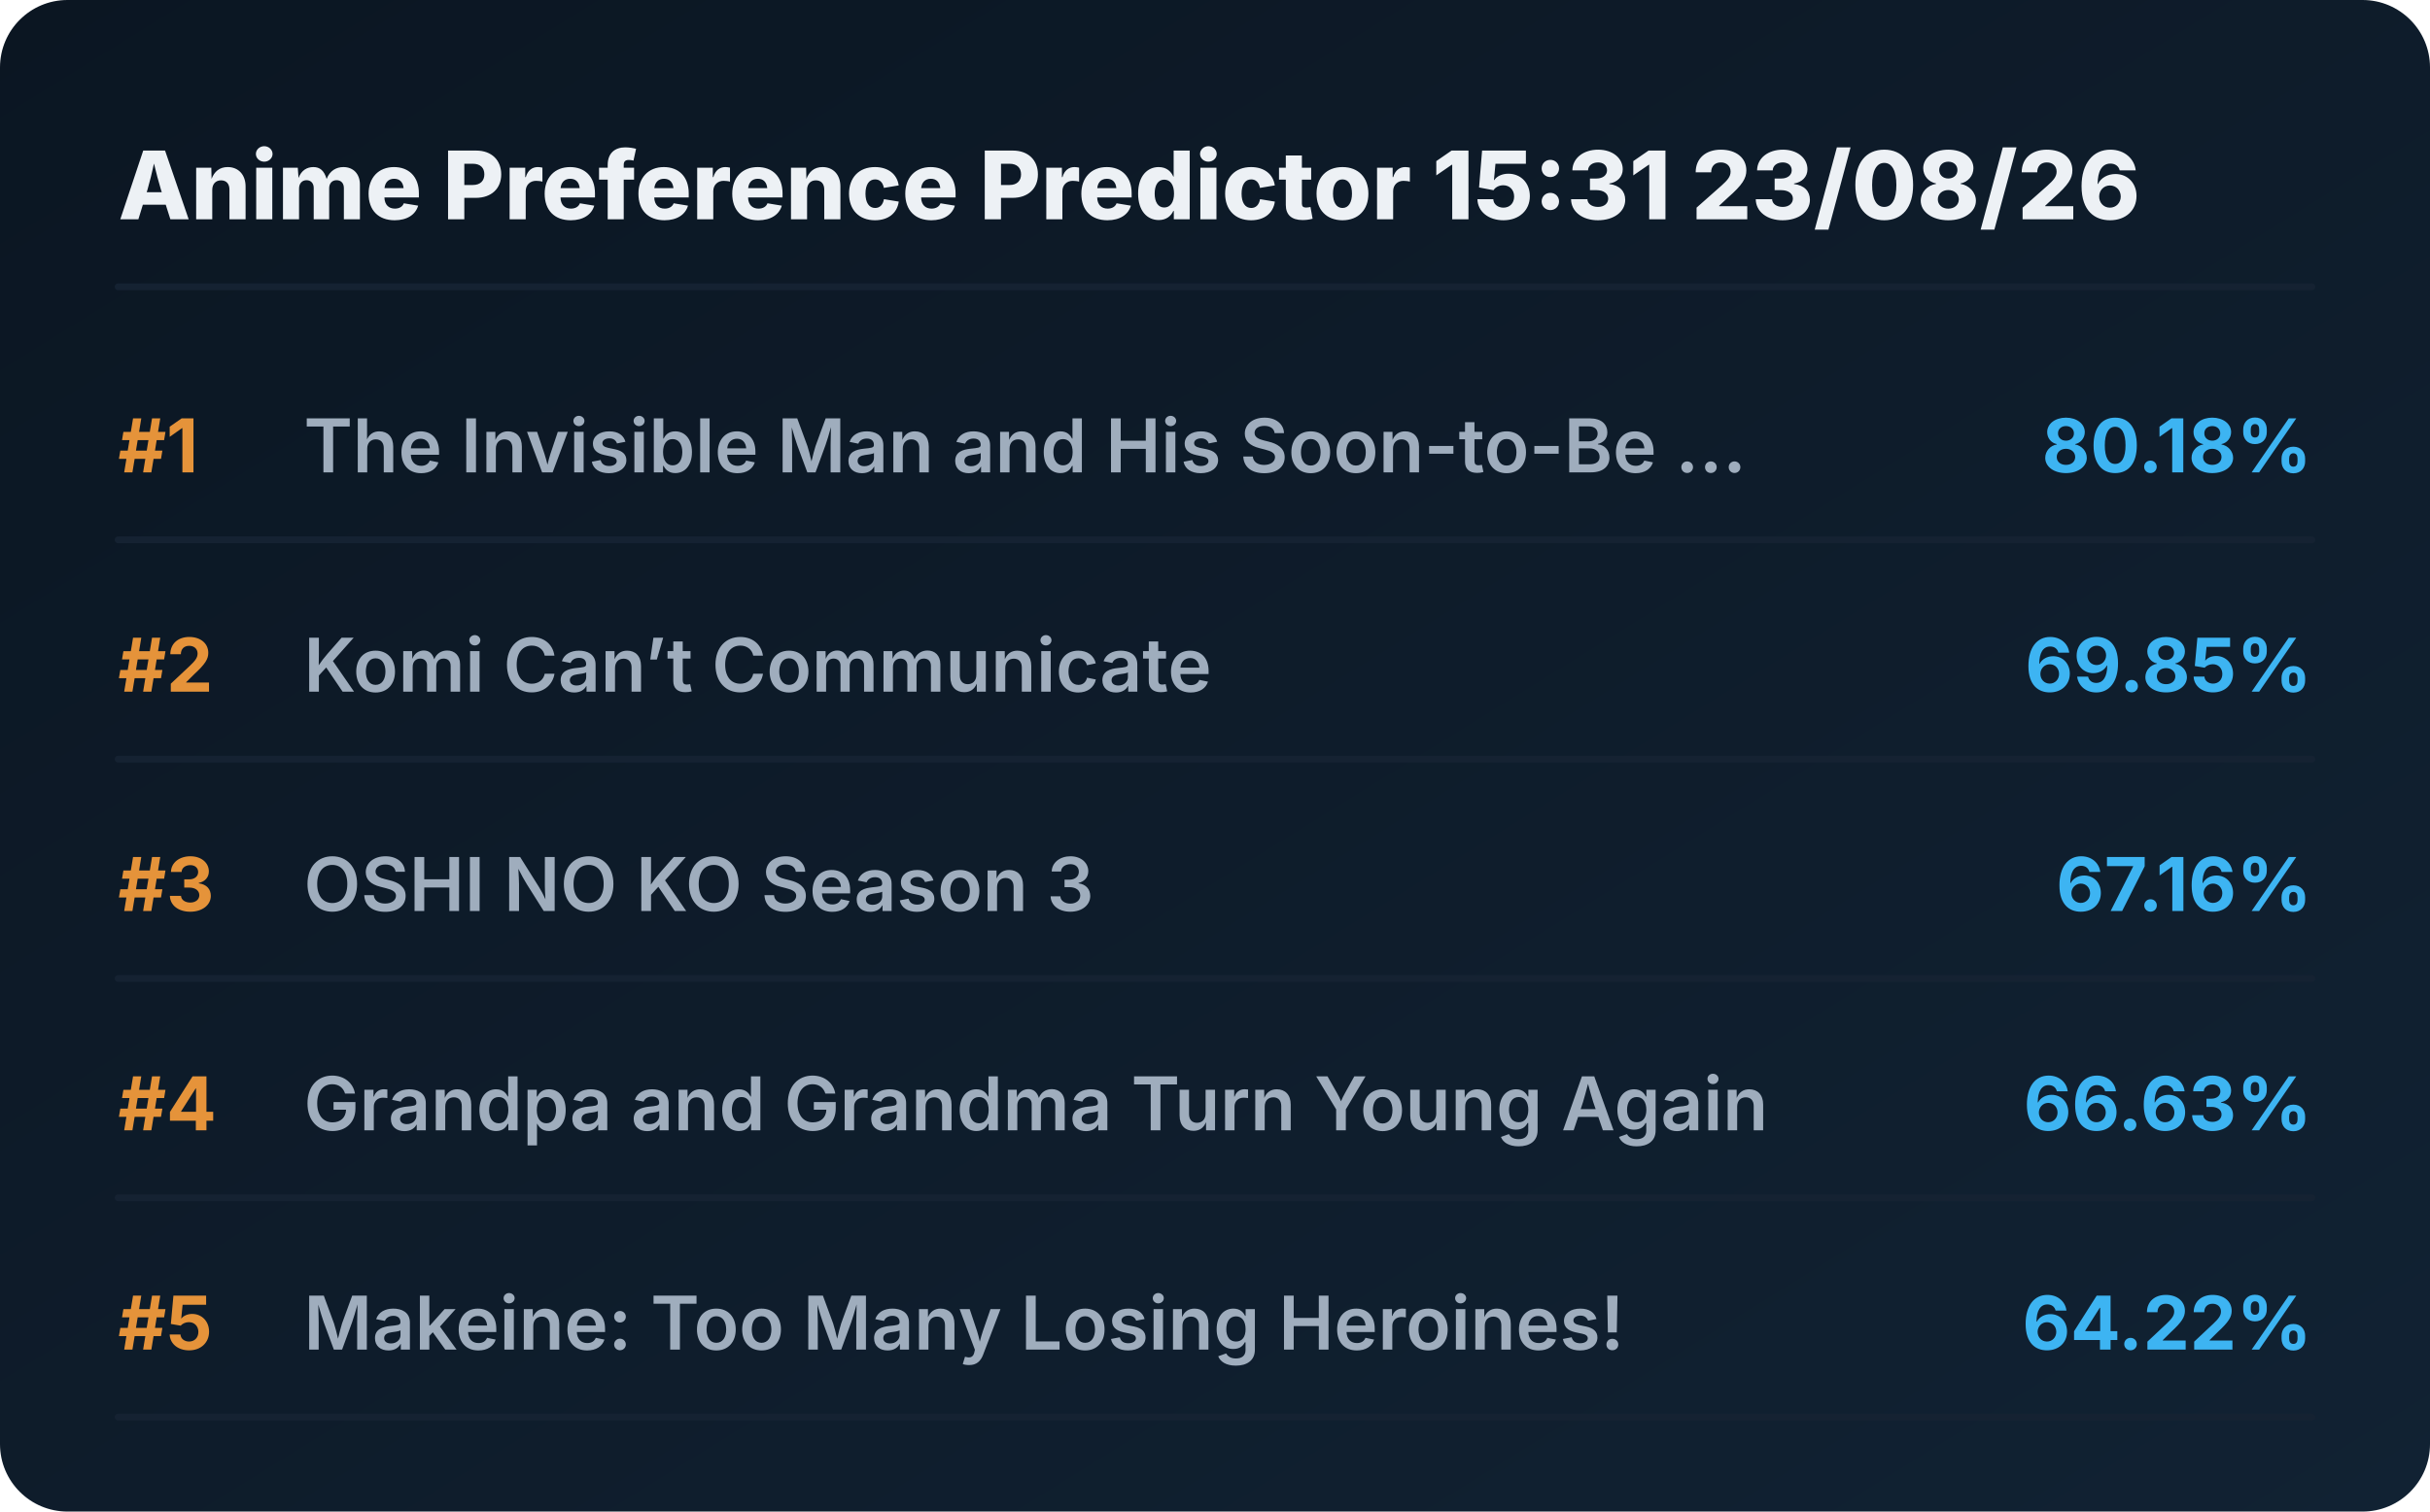
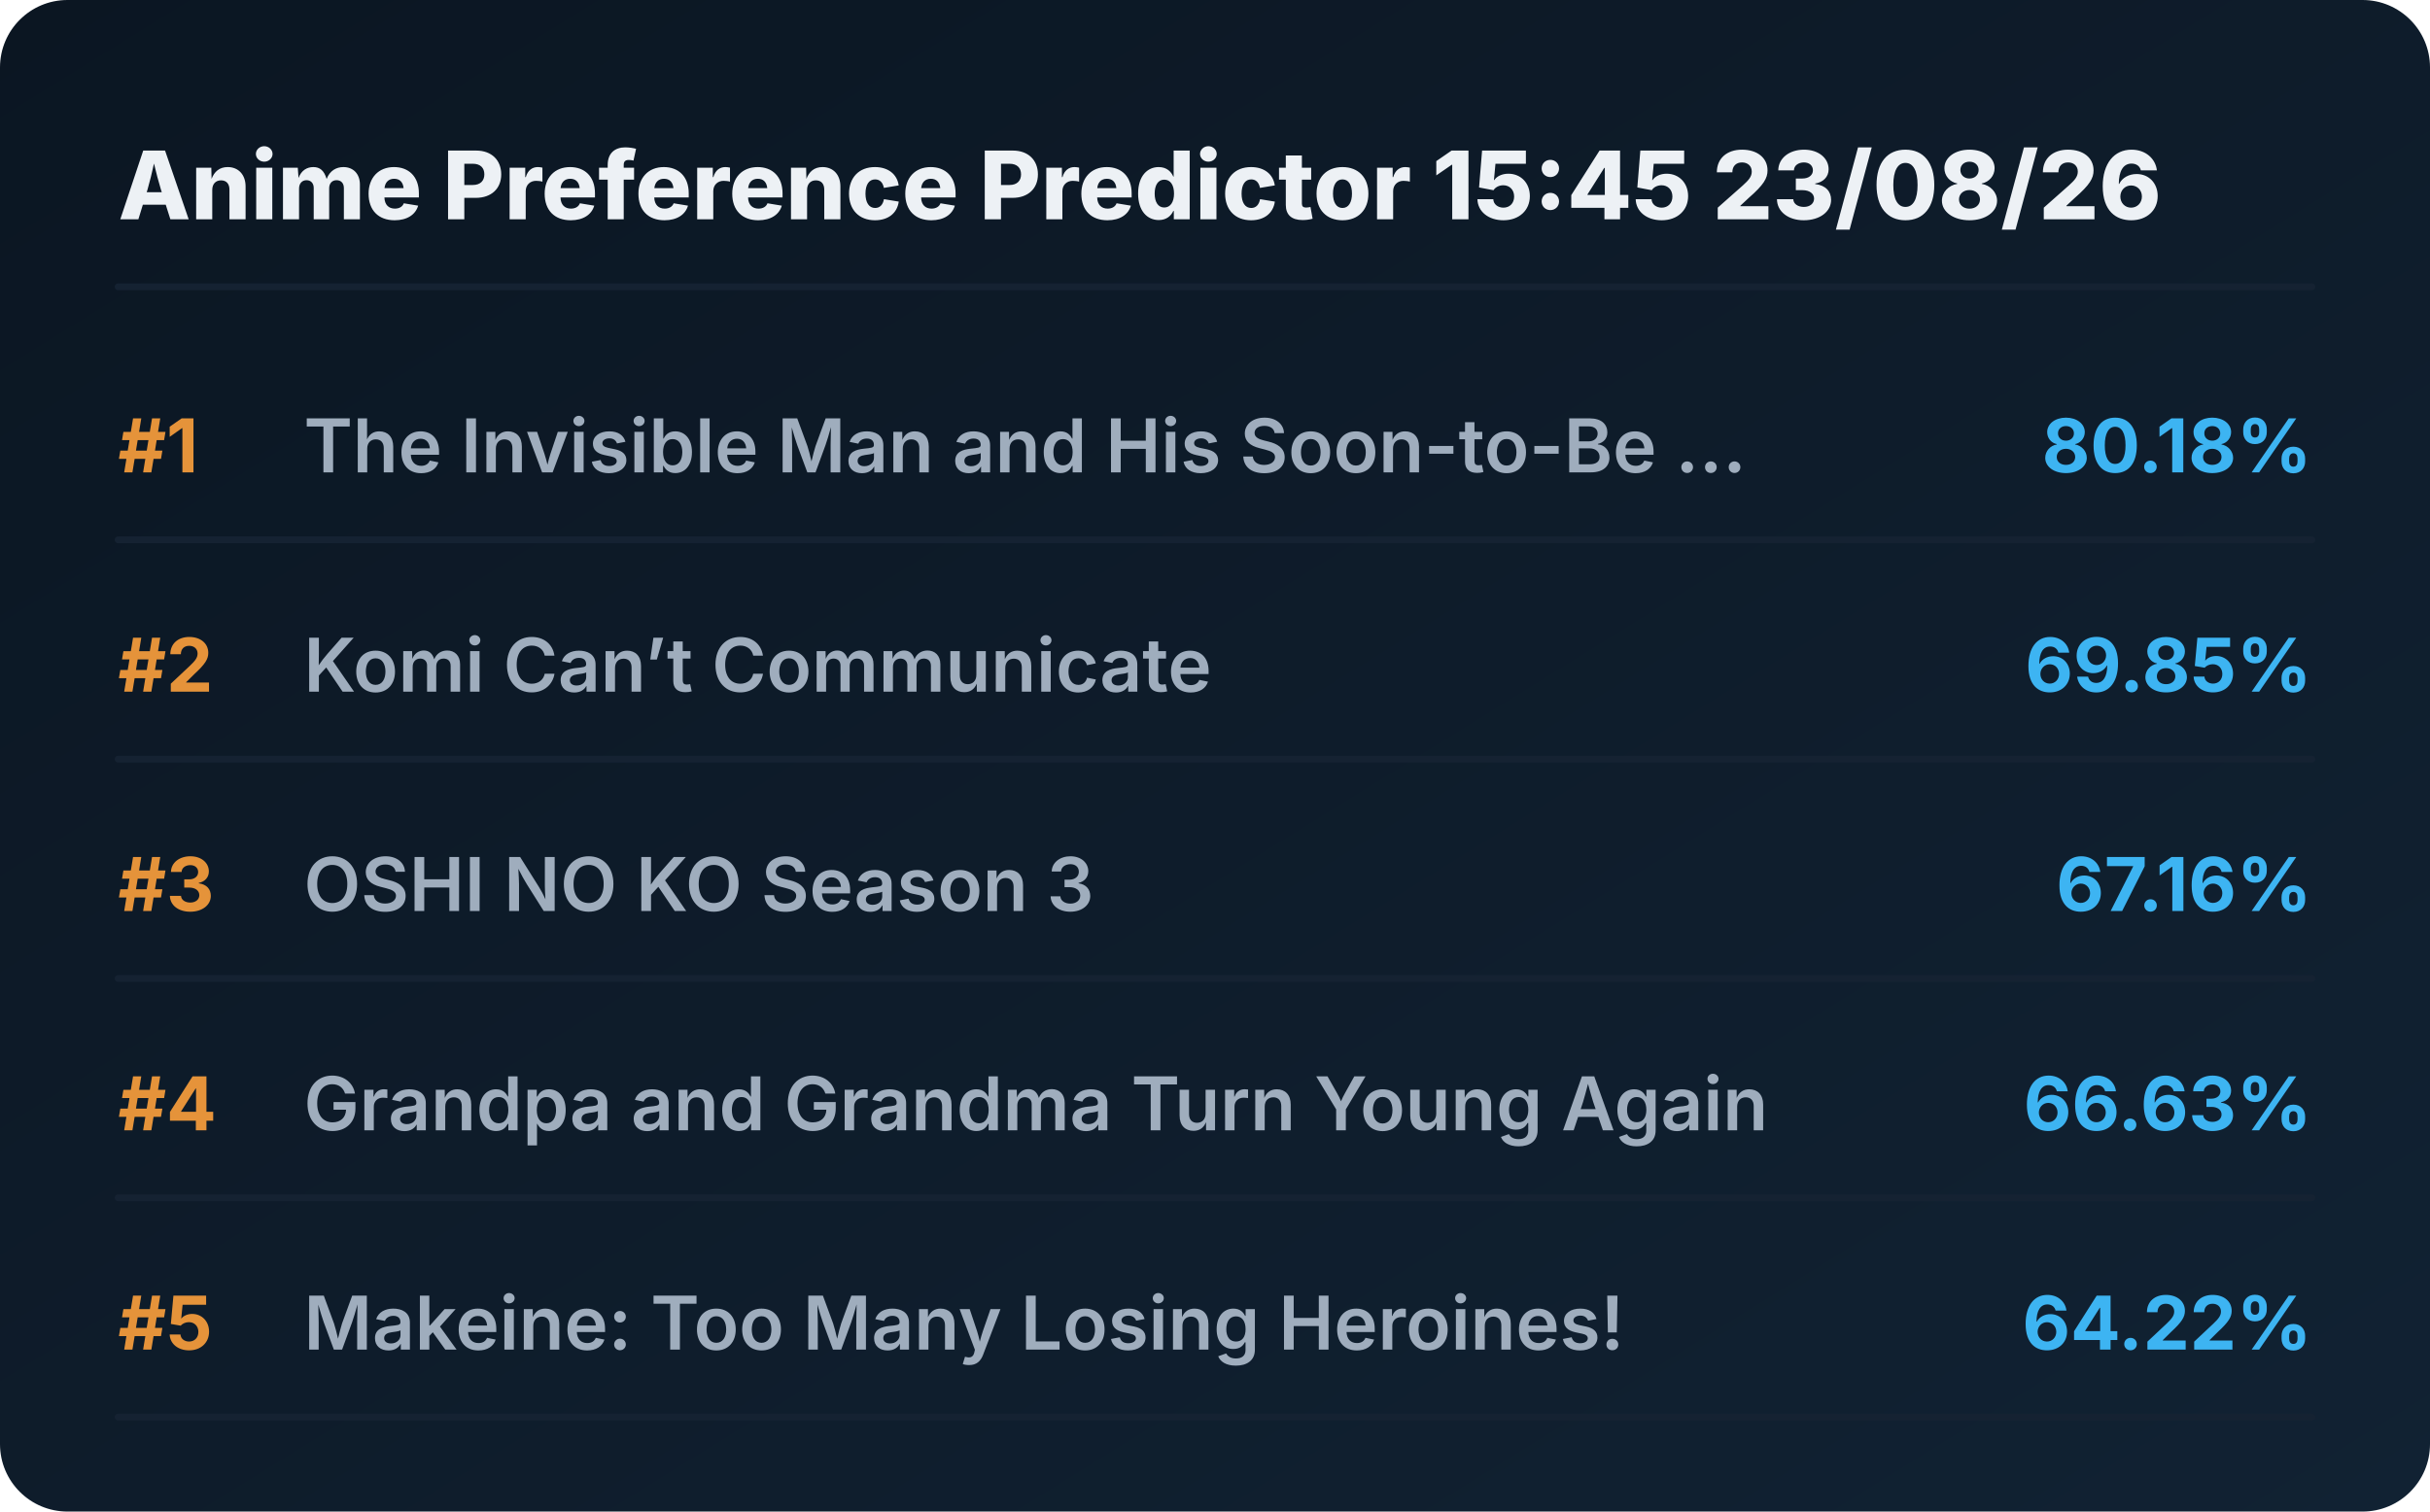
<svg xmlns="http://www.w3.org/2000/svg" viewBox="0 0 720 448" preserveAspectRatio="xMidYMid meet" style="width: 100%; height: auto; max-width: 720px;">
  <defs>
    <linearGradient id="boxGrad" x1="0%" y1="0%" x2="100%" y2="100%">
      <stop offset="0%" stop-color="#0b1622" />
      <stop offset="100%" stop-color="#112233" />
    </linearGradient>
    <clipPath id="titleClip">
      <rect x="90" y="0" width="510" height="100%" />
    </clipPath>
  </defs>
  <style>
    .bg { fill: url(#boxGrad); rx: 20px; }
    .header { font-family: 'Overpass', 'Inter', system-ui, sans-serif; font-weight: 800; font-size: 28px; fill: #edf1f5; }
    .rank { font-family: 'Overpass', 'Inter', system-ui, sans-serif; font-weight: 700; font-size: 22px; fill: #e5933a; }
    .title { font-family: 'Overpass', 'Inter', system-ui, sans-serif; font-weight: 600; font-size: 22px; fill: #9fadbd; }
    .score { font-family: 'Overpass', 'Inter', system-ui, sans-serif; font-weight: 700; font-size: 22px; fill: #3db4f2; }
    .line { stroke: #152232; stroke-width: 2; stroke-linecap: round; }
  </style>
  <rect class="bg" width="720" height="448" />
-   <text x="35" y="65" class="header">Anime Preference Predictor 15:31 23/08/26</text>
+   <text x="35" y="65" class="header">Anime Preference Predictor 15:45 23/08/26</text>
  <line x1="35" y1="85" x2="685" y2="85" class="line" />
  <g transform="translate(0, 0)">
    <text x="35" y="140" class="rank">#1</text>
    <text x="90" y="140" class="title">The Invisible Man and His Soon-to-Be ...</text>
    <text x="685" y="140" class="score" text-anchor="end">80.18%</text>
    <line x1="35" y1="160" x2="685" y2="160" class="line" />
  </g>
  <g transform="translate(0, 65)">
    <text x="35" y="140" class="rank">#2</text>
    <text x="90" y="140" class="title">Komi Can’t Communicate</text>
    <text x="685" y="140" class="score" text-anchor="end">69.85%</text>
    <line x1="35" y1="160" x2="685" y2="160" class="line" />
  </g>
  <g transform="translate(0, 130)">
    <text x="35" y="140" class="rank">#3</text>
    <text x="90" y="140" class="title">OSHI NO KO Season 3</text>
    <text x="685" y="140" class="score" text-anchor="end">67.16%</text>
    <line x1="35" y1="160" x2="685" y2="160" class="line" />
  </g>
  <g transform="translate(0, 195)">
    <text x="35" y="140" class="rank">#4</text>
    <text x="90" y="140" class="title">Grandpa and Grandma Turn Young Again</text>
    <text x="685" y="140" class="score" text-anchor="end">66.63%</text>
    <line x1="35" y1="160" x2="685" y2="160" class="line" />
  </g>
  <g transform="translate(0, 260)">
    <text x="35" y="140" class="rank">#5</text>
    <text x="90" y="140" class="title">Makeine: Too Many Losing Heroines!</text>
    <text x="685" y="140" class="score" text-anchor="end">64.22%</text>
    <line x1="35" y1="160" x2="685" y2="160" class="line" />
  </g>
</svg>
